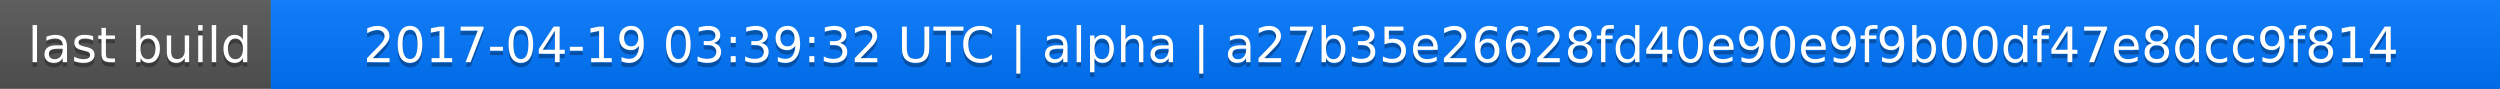
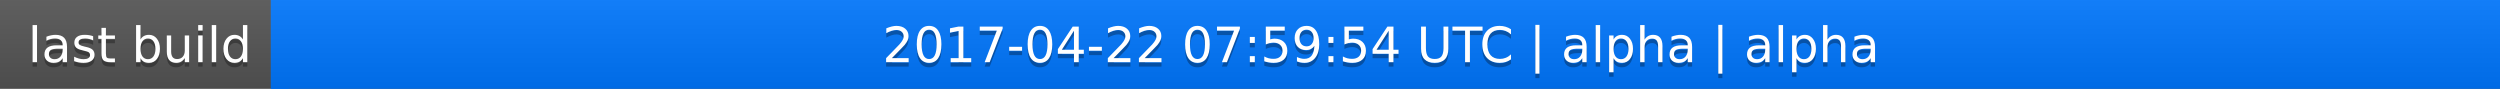
<svg xmlns="http://www.w3.org/2000/svg" width="563" height="20">
  <linearGradient id="a" x2="0" y2="100%">
    <stop offset="0" stop-color="#bbb" stop-opacity=".1" />
    <stop offset="1" stop-opacity=".1" />
  </linearGradient>
  <rect rx="0" width="563" height="20" fill="#555" />
  <rect rx="0" x="61" width="502" height="20" fill="#07f" />
  <path fill="#07f" d="M61 0h4v20h-4z" />
  <rect rx="0" width="563" height="20" fill="url(#a)" />
  <g fill="#fff" text-anchor="middle" font-family="DejaVu Sans,Verdana,Geneva,sans-serif" font-size="11">
    <text x="31.5" y="15" fill="#010101" fill-opacity=".3">last build</text>
    <text x="31.5" y="14">last build</text>
-     <text x="311" y="15" fill="#010101" fill-opacity=".3">2017-04-19 03:39:32 UTC | alpha | a27b35e26628fd40e90e9f9b00df47e8dcc9f814</text>
-     <text x="311" y="14">2017-04-19 03:39:32 UTC | alpha | a27b35e26628fd40e90e9f9b00df47e8dcc9f814</text>
+     <text x="311" y="15" fill="#010101" fill-opacity=".3">2017-04-22 07:59:54 UTC | alpha | alpha</text>
+     <text x="311" y="14">2017-04-22 07:59:54 UTC | alpha | alpha</text>
  </g>
</svg>
